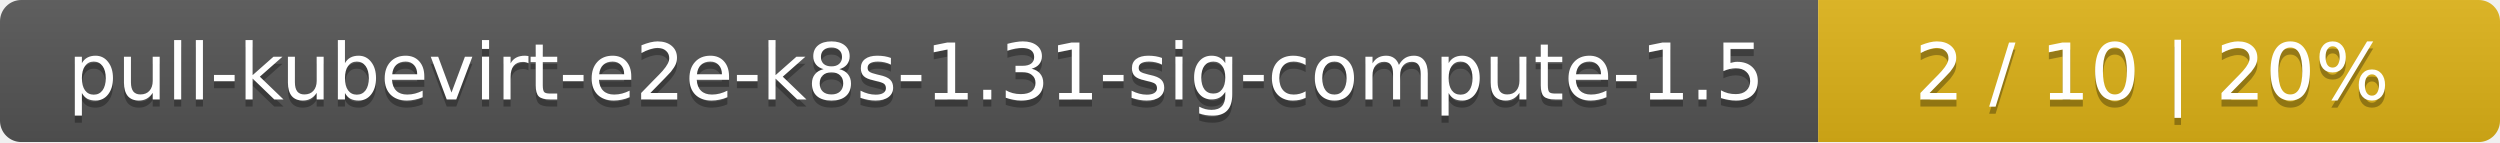
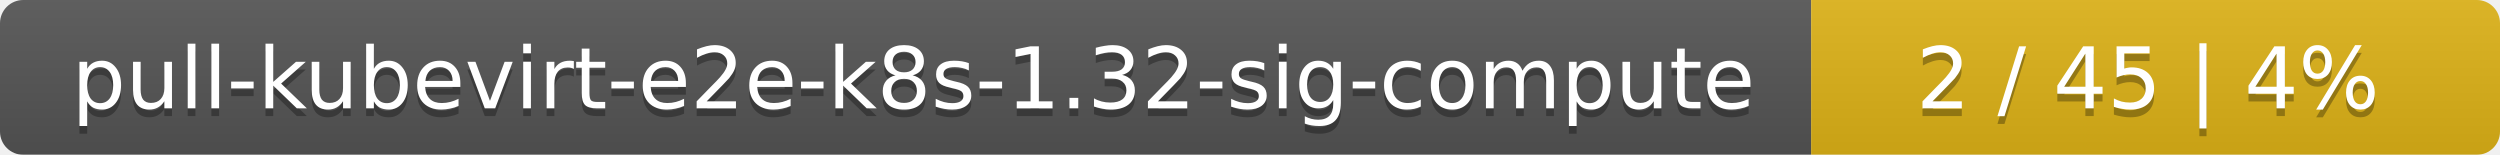
- <svg xmlns="http://www.w3.org/2000/svg" width="352" height="20">
+ <svg xmlns="http://www.w3.org/2000/svg" width="323" height="20">
  <linearGradient id="smooth" x2="0" y2="100%">
    <stop offset="0" stop-color="#bbb" stop-opacity=".1" />
    <stop offset="1" stop-opacity=".1" />
  </linearGradient>
  <mask id="round">
-     <rect width="352" height="20" rx="3" fill="#fff" />
+     <rect width="323" height="20" rx="3" fill="#fff" />
  </mask>
  <g mask="url(#round)">
-     <rect width="256" height="20" fill="#555" />
-     <rect x="256" width="96" height="20" fill="#dfb317" />
-     <rect width="352" height="20" fill="url(#smooth)" />
+     <rect width="234" height="20" fill="#555" />
+     <rect x="234" width="89" height="20" fill="#dfb317" />
+     <rect width="323" height="20" fill="url(#smooth)" />
  </g>
  <g fill="#fff" text-anchor="middle" font-family="DejaVu Sans,Verdana,Geneva,sans-serif" font-size="11">
-     <text x="129" y="15" fill="#010101" fill-opacity=".3">pull-kubevirt-e2e-k8s-1.31-sig-compute-1.5</text>
-     <text x="129" y="14">pull-kubevirt-e2e-k8s-1.31-sig-compute-1.5</text>
-     <text x="303" y="15" fill="#010101" fill-opacity=".3">2 / 10    |    20%</text>
-     <text x="303" y="14">2 / 10    |    20%</text>
+     <text x="118" y="15" fill="#010101" fill-opacity=".3">pull-kubevirt-e2e-k8s-1.32-sig-compute</text>
+     <text x="118" y="14">pull-kubevirt-e2e-k8s-1.32-sig-compute</text>
+     <text x="277.5" y="15" fill="#010101" fill-opacity=".3">2 / 45    |    4%</text>
+     <text x="277.5" y="14">2 / 45    |    4%</text>
  </g>
</svg>
